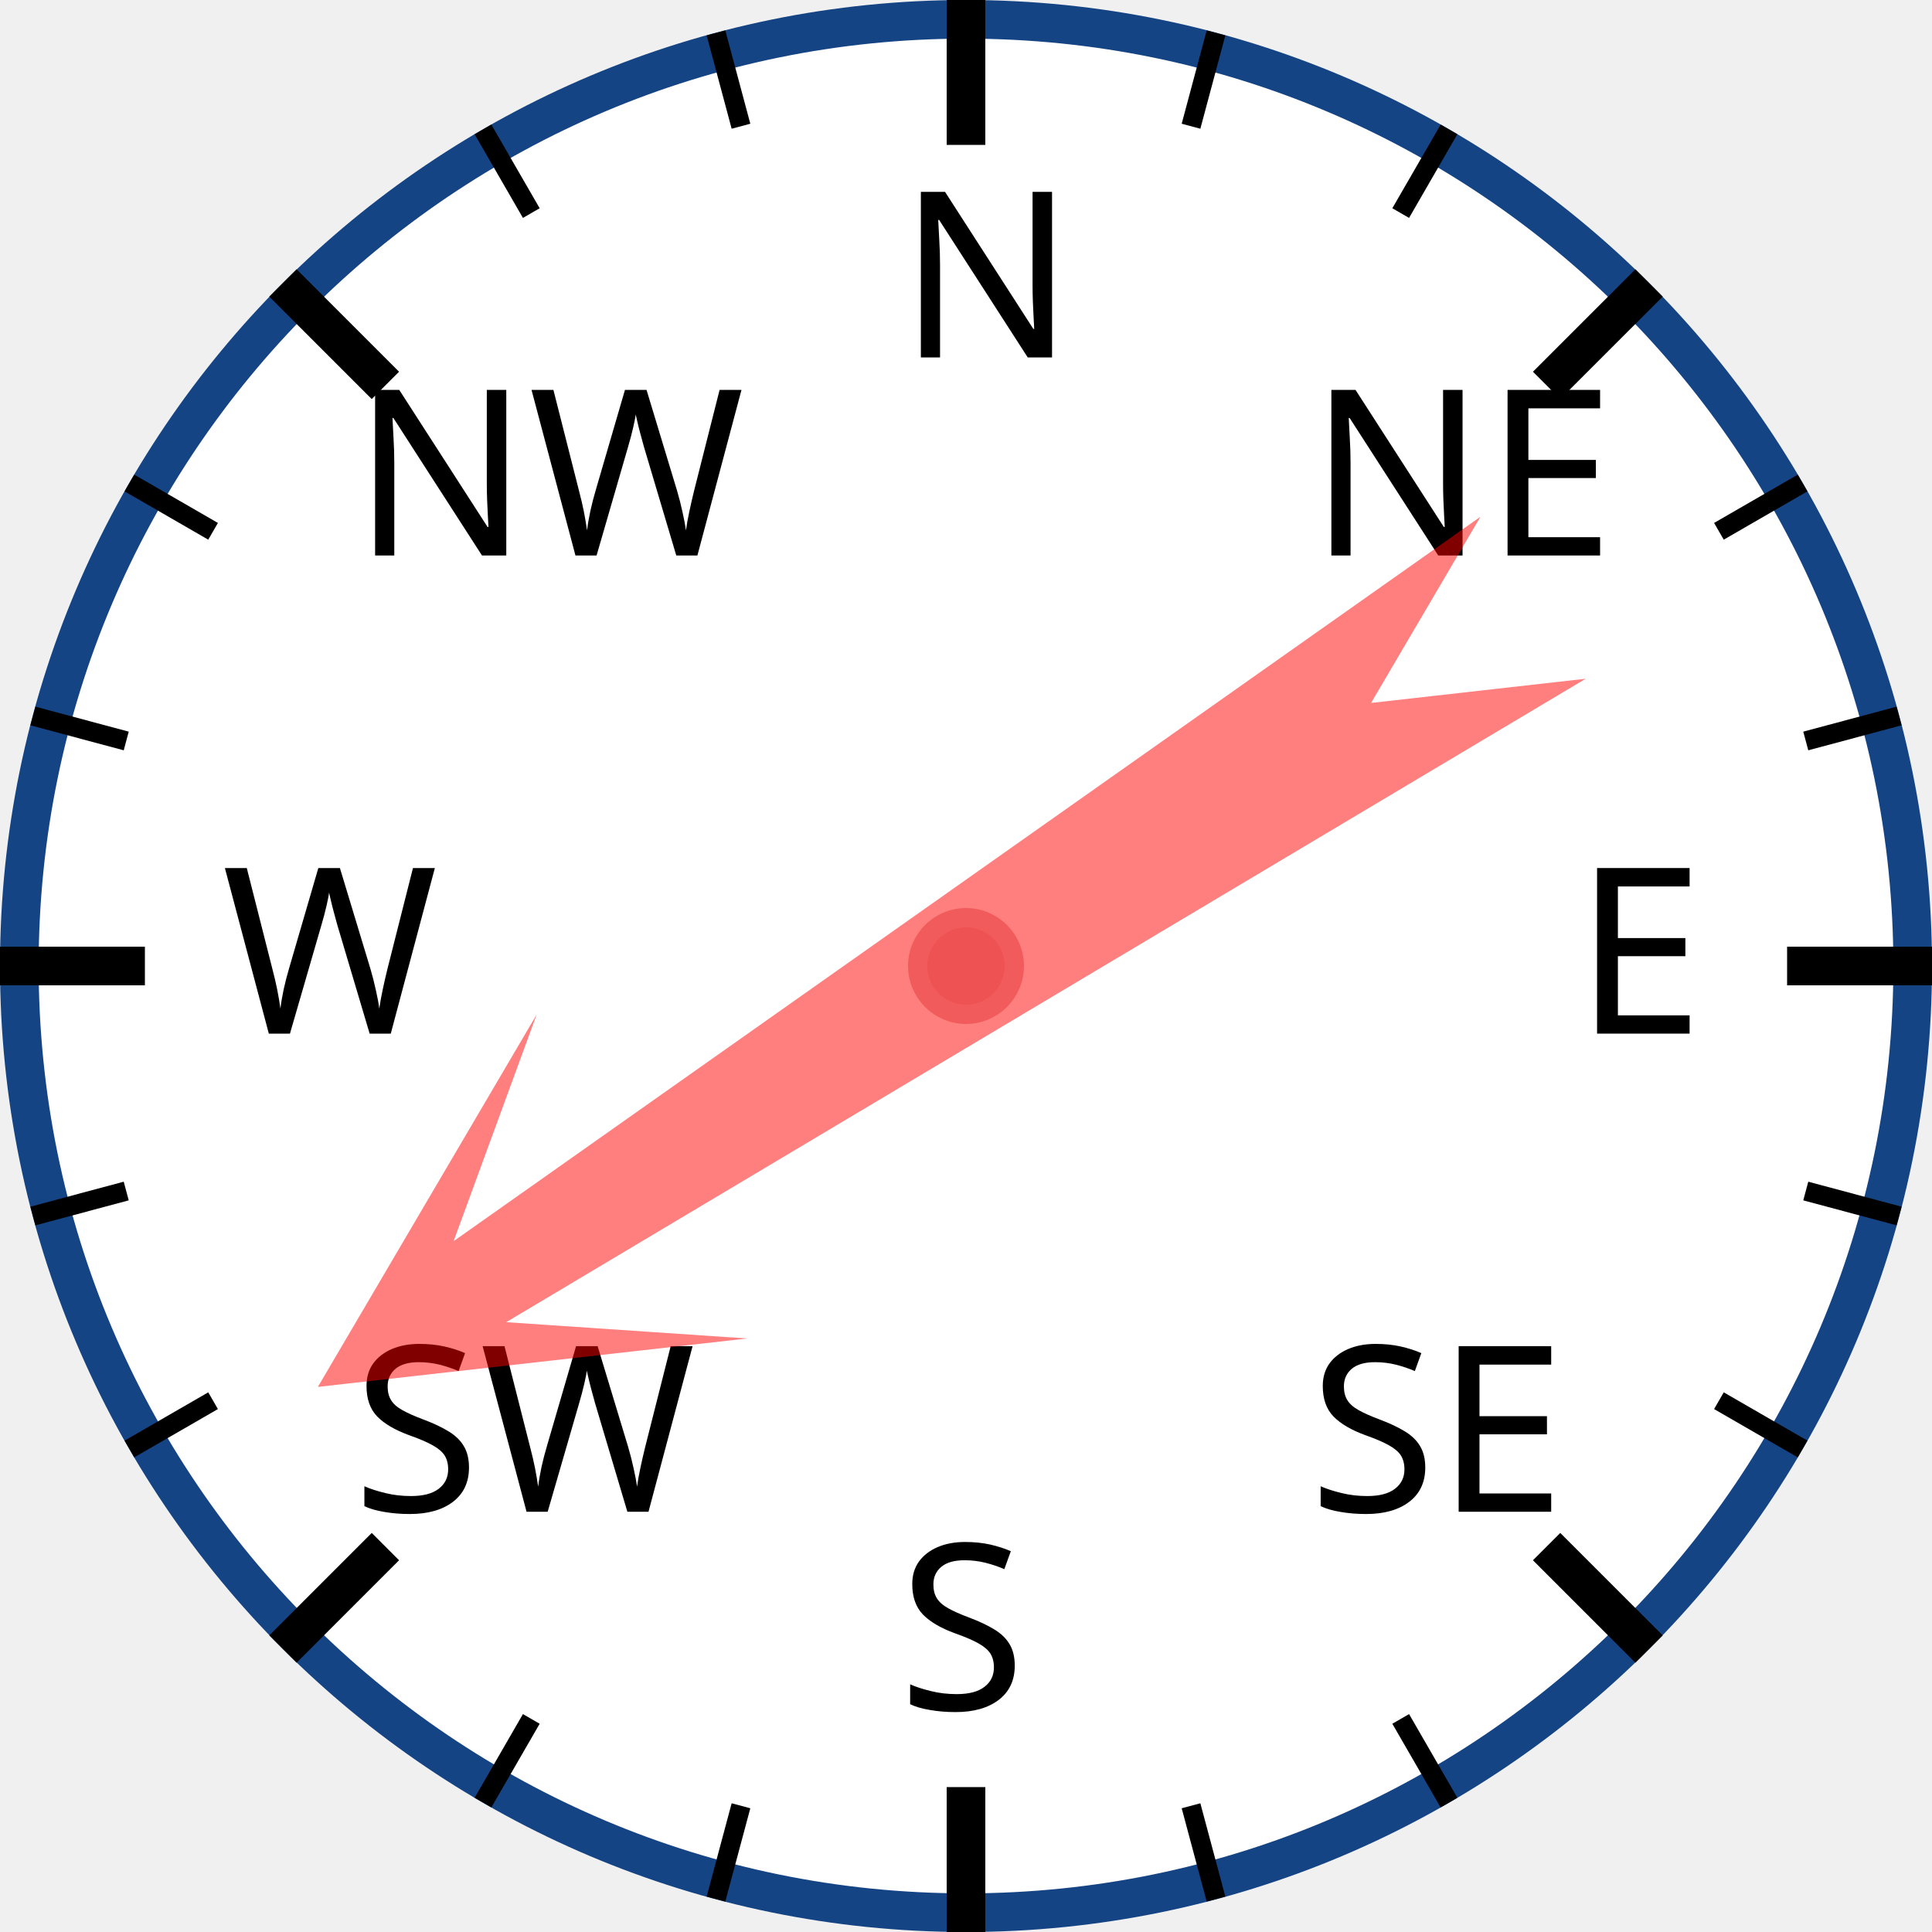
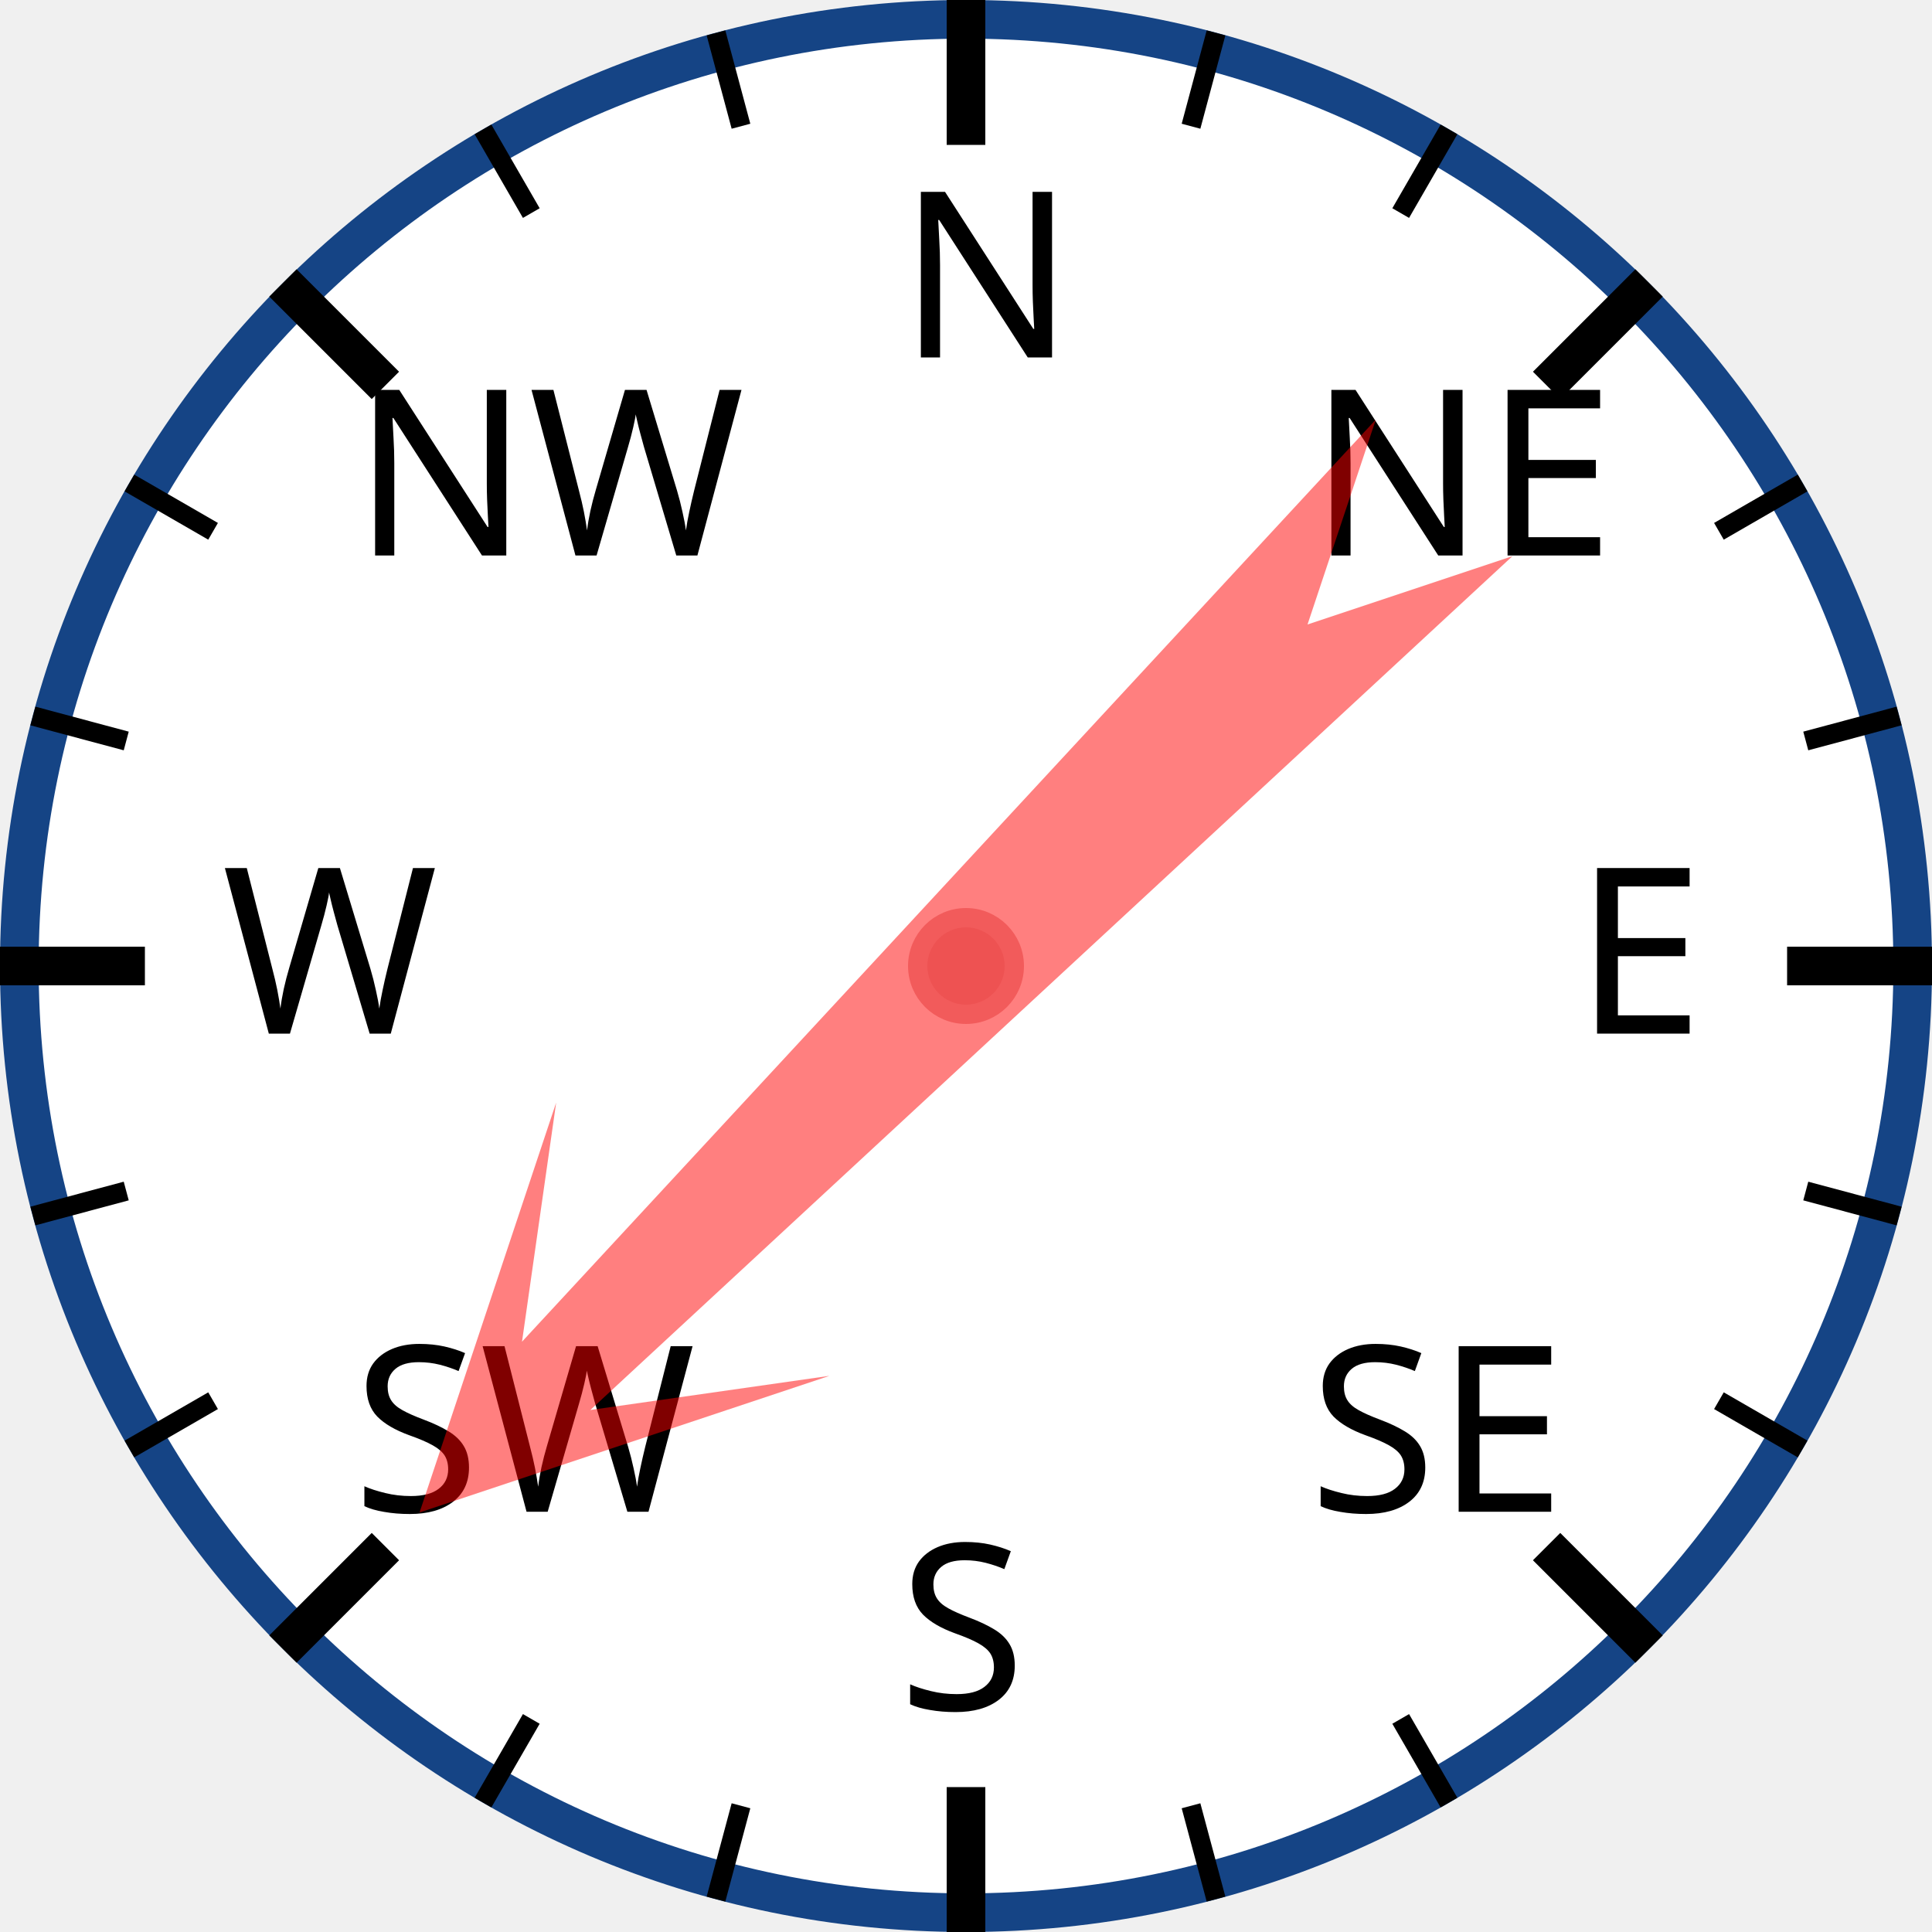
<svg xmlns="http://www.w3.org/2000/svg" width="120px" height="120px" viewBox="0 0 200 200">
  <circle cx="100" cy="100" r="98" style="fill: white; stroke: #154485; stroke-width: 4;" />
  <text x="93.0" y="37.0" style="font-family: sans-serif; font-size: 18pt;">N</text>
  <line x1="100.0" y1="0.0" x2="100.0" y2="15.0" style="stroke: black; stroke-width: 4;" />
  <line x1="74.118" y1="3.407" x2="76.706" y2="13.067" style="stroke: black; stroke-width: 2;" />
  <line x1="50" y1="13.397" x2="55" y2="22.058" style="stroke: black; stroke-width: 2;" />
  <text x="36.503" y="57.503" style="font-family: sans-serif; font-size: 18pt;">NW</text>
  <line x1="29.289" y1="29.289" x2="39.896" y2="39.896" style="stroke: black; stroke-width: 4;" />
  <line x1="13.397" y1="50" x2="22.058" y2="55" style="stroke: black; stroke-width: 2;" />
  <line x1="3.407" y1="74.118" x2="13.067" y2="76.706" style="stroke: black; stroke-width: 2;" />
  <text x="23.0" y="107.0" style="font-family: sans-serif; font-size: 18pt;">W</text>
  <line x1="0.0" y1="100.0" x2="15.0" y2="100.0" style="stroke: black; stroke-width: 4;" />
  <line x1="3.407" y1="125.882" x2="13.067" y2="123.294" style="stroke: black; stroke-width: 2;" />
  <line x1="13.397" y1="150" x2="22.058" y2="145" style="stroke: black; stroke-width: 2;" />
  <text x="36.503" y="156.497" style="font-family: sans-serif; font-size: 18pt;">SW</text>
  <line x1="29.289" y1="170.711" x2="39.896" y2="160.104" style="stroke: black; stroke-width: 4;" />
  <line x1="50" y1="186.603" x2="55" y2="177.942" style="stroke: black; stroke-width: 2;" />
  <line x1="74.118" y1="196.593" x2="76.706" y2="186.933" style="stroke: black; stroke-width: 2;" />
  <text x="93" y="177.0" style="font-family: sans-serif; font-size: 18pt;">S</text>
  <line x1="100" y1="200.0" x2="100" y2="185.0" style="stroke: black; stroke-width: 4;" />
  <line x1="125.882" y1="196.593" x2="123.294" y2="186.933" style="stroke: black; stroke-width: 2;" />
  <line x1="150.0" y1="186.603" x2="145.0" y2="177.942" style="stroke: black; stroke-width: 2;" />
  <text x="135.497" y="156.497" style="font-family: sans-serif; font-size: 18pt;">SE</text>
  <line x1="170.711" y1="170.711" x2="160.104" y2="160.104" style="stroke: black; stroke-width: 4;" />
  <line x1="186.603" y1="150" x2="177.942" y2="145" style="stroke: black; stroke-width: 2;" />
  <line x1="196.593" y1="125.882" x2="186.933" y2="123.294" style="stroke: black; stroke-width: 2;" />
  <text x="163.0" y="107" style="font-family: sans-serif; font-size: 18pt;">E</text>
  <line x1="200.0" y1="100" x2="185.0" y2="100" style="stroke: black; stroke-width: 4;" />
  <line x1="196.593" y1="74.118" x2="186.933" y2="76.706" style="stroke: black; stroke-width: 2;" />
  <line x1="186.603" y1="50" x2="177.942" y2="55" style="stroke: black; stroke-width: 2;" />
  <text x="135.497" y="57.503" style="font-family: sans-serif; font-size: 18pt;">NE</text>
  <line x1="170.711" y1="29.289" x2="160.104" y2="39.896" style="stroke: black; stroke-width: 4;" />
  <line x1="150" y1="13.397" x2="145" y2="22.058" style="stroke: black; stroke-width: 2;" />
  <line x1="125.882" y1="3.407" x2="123.294" y2="13.067" style="stroke: black; stroke-width: 2;" />
-   <polygon points="100 20 120 60 105 40 110 170 100 150 90 170 95 40 80 60" style="fill: red; fill-opacity: 0.5;" transform="rotate(237,100,100)" />
+   <polygon points="100 20 120 60 105 40 110 170 100 150 90 170 95 40 80 60" style="fill: red; fill-opacity: 0.5;" transform="rotate(225,100,100)" />
  <circle cx="100" cy="100" r="5" style="fill: #EE5252; stroke: #F25B5B; stroke-width: 2;" />
</svg>
